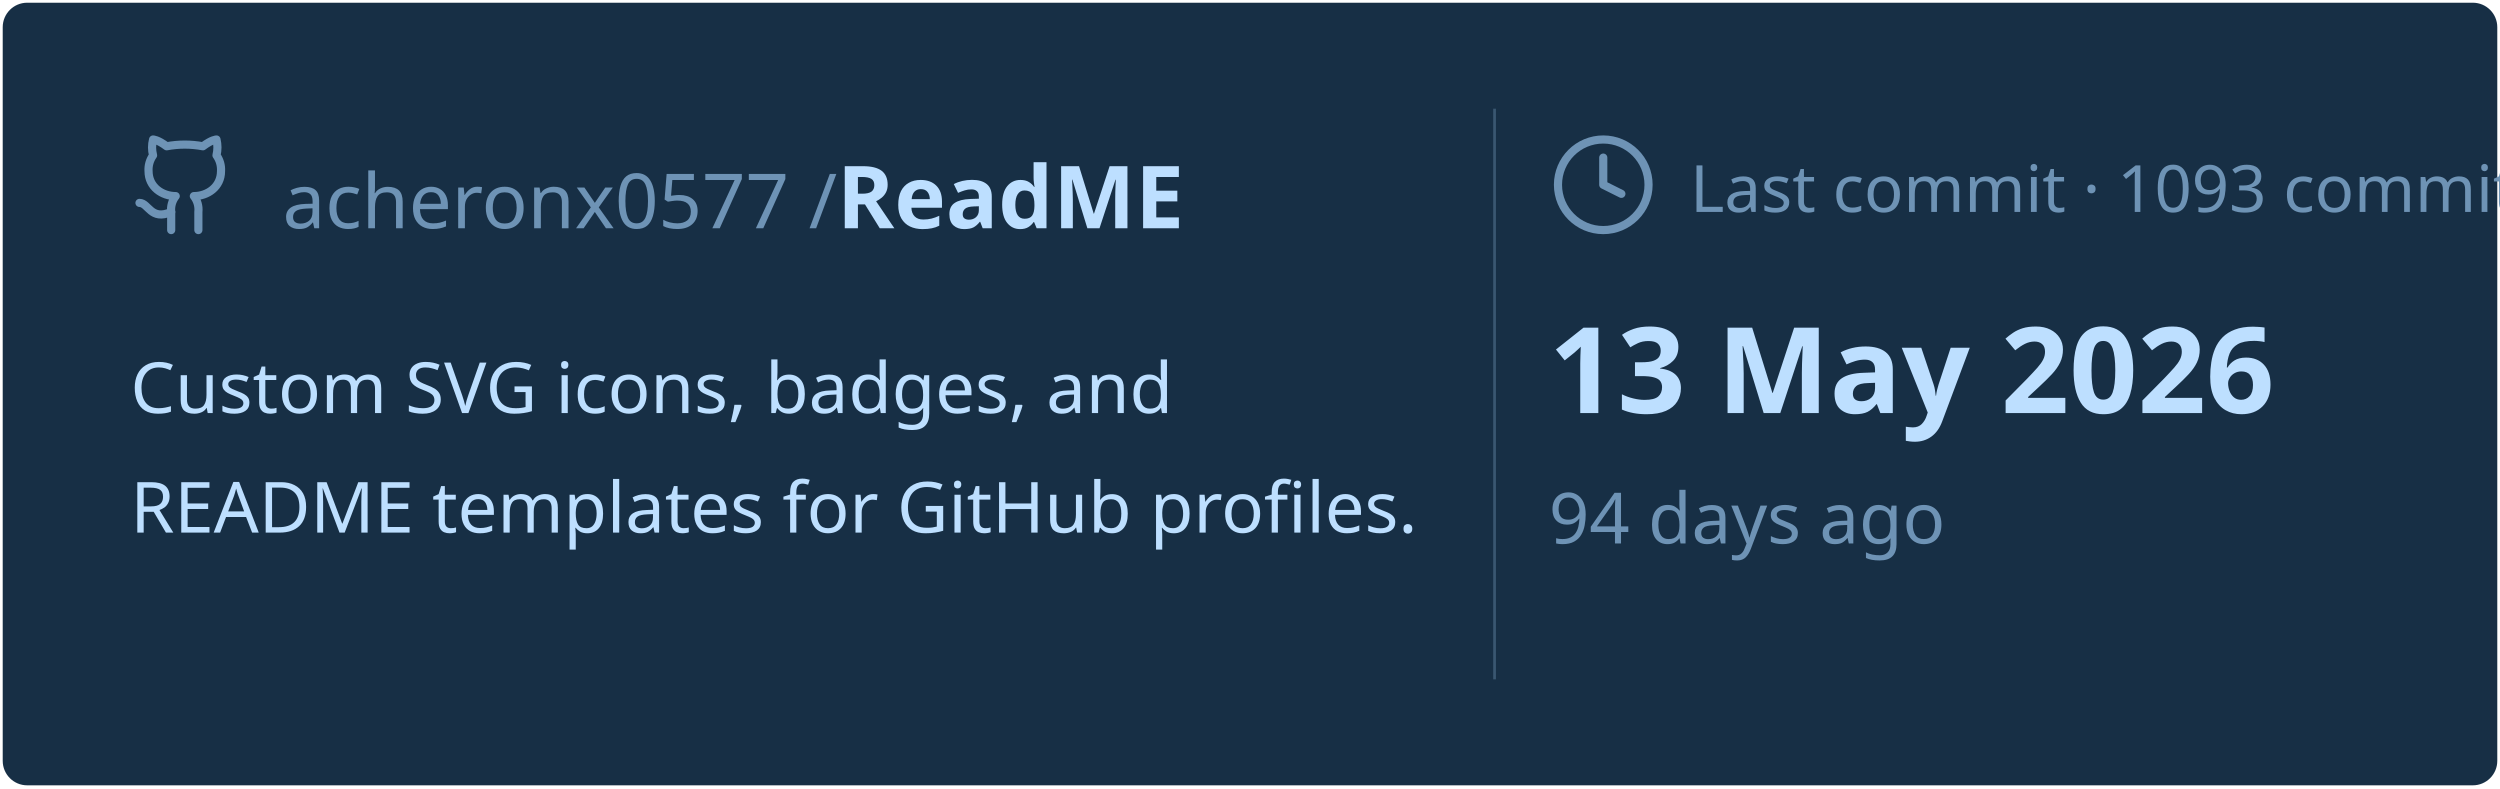
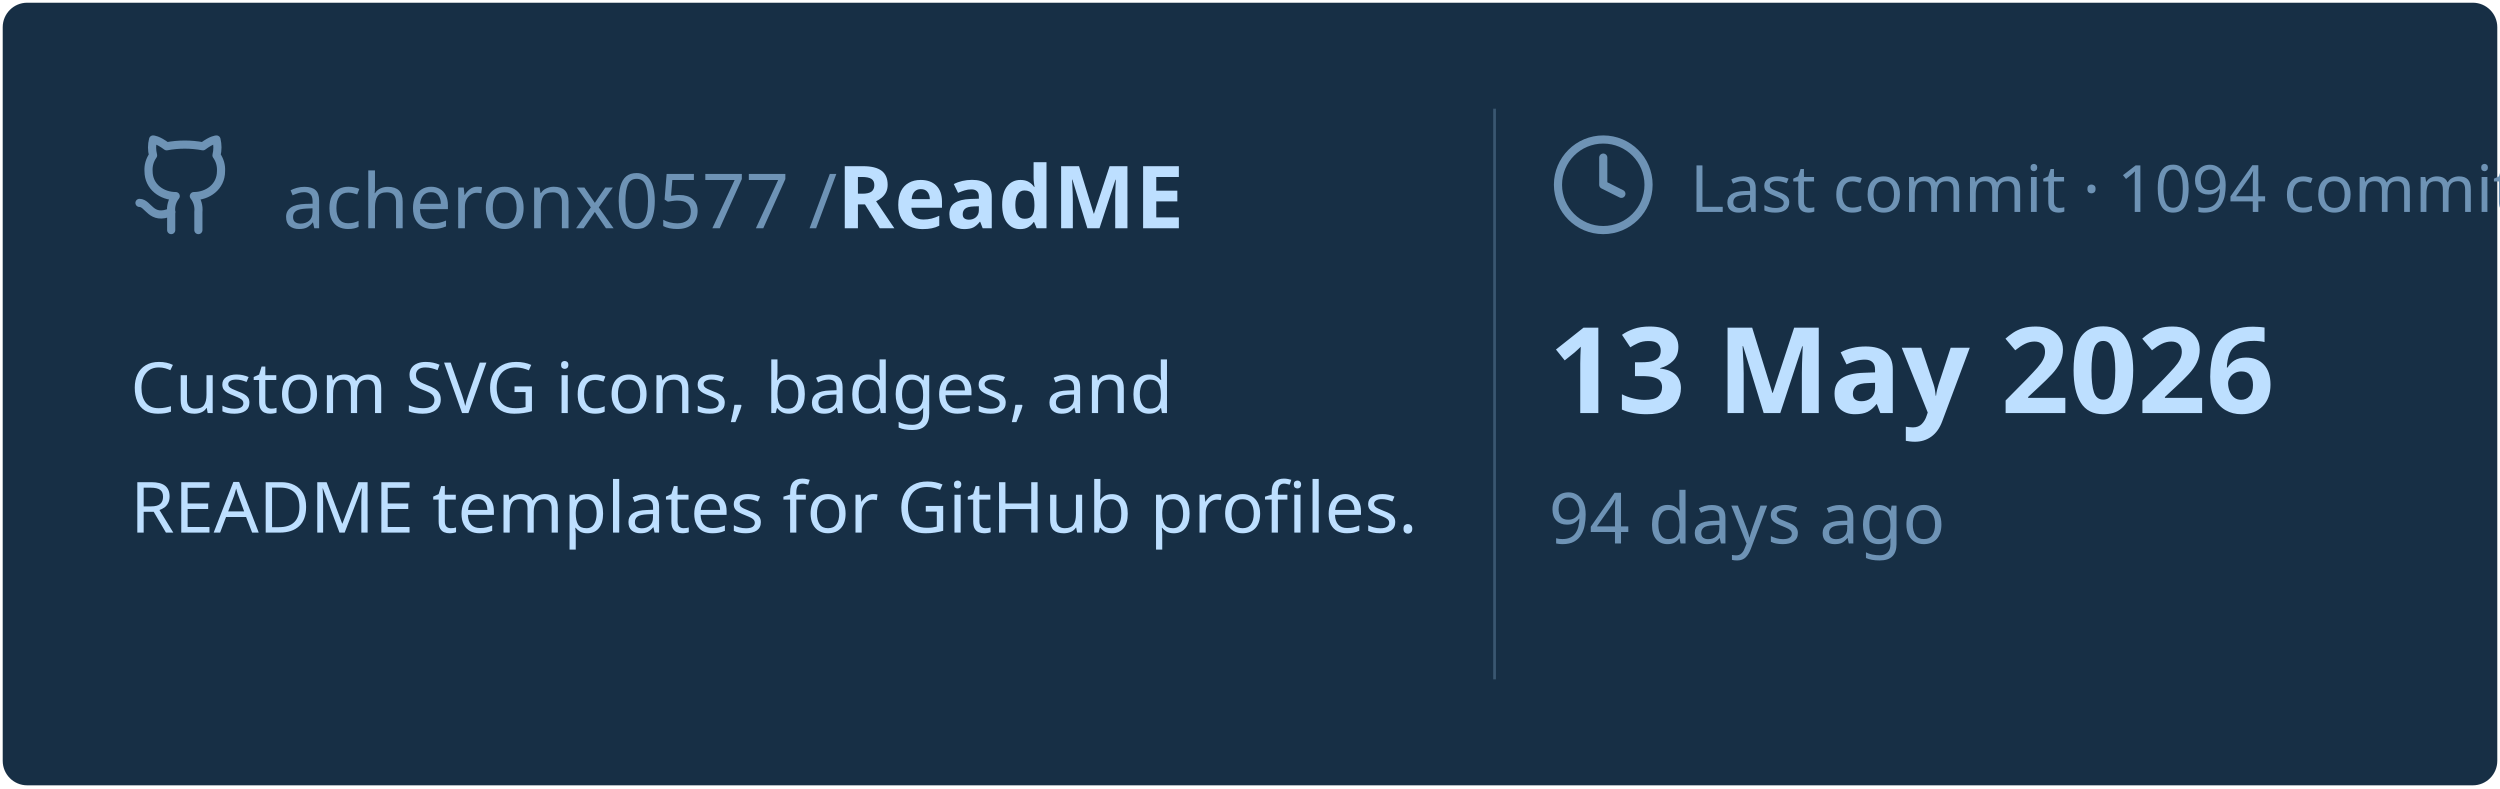
<svg xmlns="http://www.w3.org/2000/svg" viewBox="0 0 460 145" width="460px" height="145px">
  <rect stroke="#000000" stroke-opacity="0" fill="#172F45" rx="4.5" x="0.5" y="0.5" width="459" height="144" />
  <g transform="translate(24, 42)">
    <svg x="0" y="-18" width="20" height="20" viewBox="0 0 24 24" fill="none" stroke="#6E93B5" stroke-width="1.8" stroke-linecap="round" stroke-linejoin="round">
      <path d="M15 22v-4a4.8 4.8 0 0 0-1-3.5c3 0 6-2 6-5.5.08-1.25-.27-2.48-1-3.5.28-1.15.28-2.35 0-3.5 0 0-1 0-3 1.5-2.64-.5-5.36-.5-8 0C6 2 5 2 5 2c-.3 1.15-.3 2.35 0 3.5A5.403 5.403 0 0 0 4 9c0 3.5 3 5.5 6 5.5-.39.49-.68 1.05-.85 1.65-.17.6-.22 1.23-.15 1.85v4" />
      <path d="M9 18c-4.51 2-5-2-7-2" />
    </svg>
    <text x="28" y="0" font-family="&quot;Segoe UI&quot;, Ubuntu, sans-serif" font-size="14" font-weight="400" fill="#6E93B5">acheronx0577 /</text>
    <text x="130" y="0" font-family="&quot;Segoe UI&quot;, Ubuntu, sans-serif" font-size="16" font-weight="700" fill="#BDDFFF">ReadME</text>
  </g>
  <text x="24" y="76" font-family="&quot;Segoe UI&quot;, Ubuntu, sans-serif" font-size="13" font-weight="400" fill="#BDDFFF">Custom SVG icons, badges, and</text>
  <text x="24" y="98" font-family="&quot;Segoe UI&quot;, Ubuntu, sans-serif" font-size="13" font-weight="400" fill="#BDDFFF">README templates for GitHub profiles.</text>
  <line x1="275" y1="20" x2="275" y2="125" stroke="#6E93B5" stroke-width="0.5" stroke-opacity="0.4" />
  <svg x="285" y="24" width="20" height="20" viewBox="0 0 24 24" fill="none" stroke="#6E93B5" stroke-width="1.8" stroke-linecap="round" stroke-linejoin="round">
    <circle cx="12" cy="12" r="10" />
    <polyline points="12 6 12 12 16 14" />
  </svg>
-   <text x="311" y="39" font-family="&quot;Segoe UI&quot;, Ubuntu, sans-serif" font-size="12" font-weight="400" fill="#6E93B5">Last commit · 1093 commits</text>
+   <text x="311" y="39" font-family="&quot;Segoe UI&quot;, Ubuntu, sans-serif" font-size="12" font-weight="400" fill="#6E93B5">Last commit · 1094 commits</text>
  <text x="285" y="76" font-family="&quot;Segoe UI&quot;, Ubuntu, sans-serif" font-size="22" font-weight="700" fill="#BDDFFF">13 May 2026</text>
  <text x="285" y="100" font-family="&quot;Segoe UI&quot;, Ubuntu, sans-serif" font-size="13" font-weight="400" fill="#6E93B5">94 days ago</text>
</svg>
